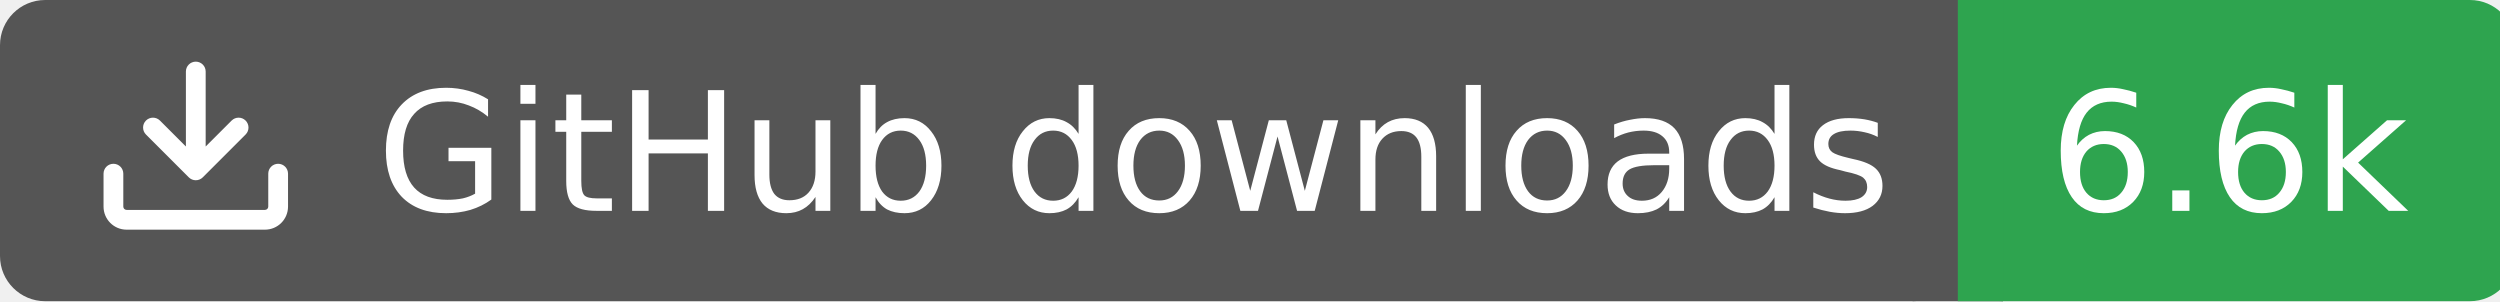
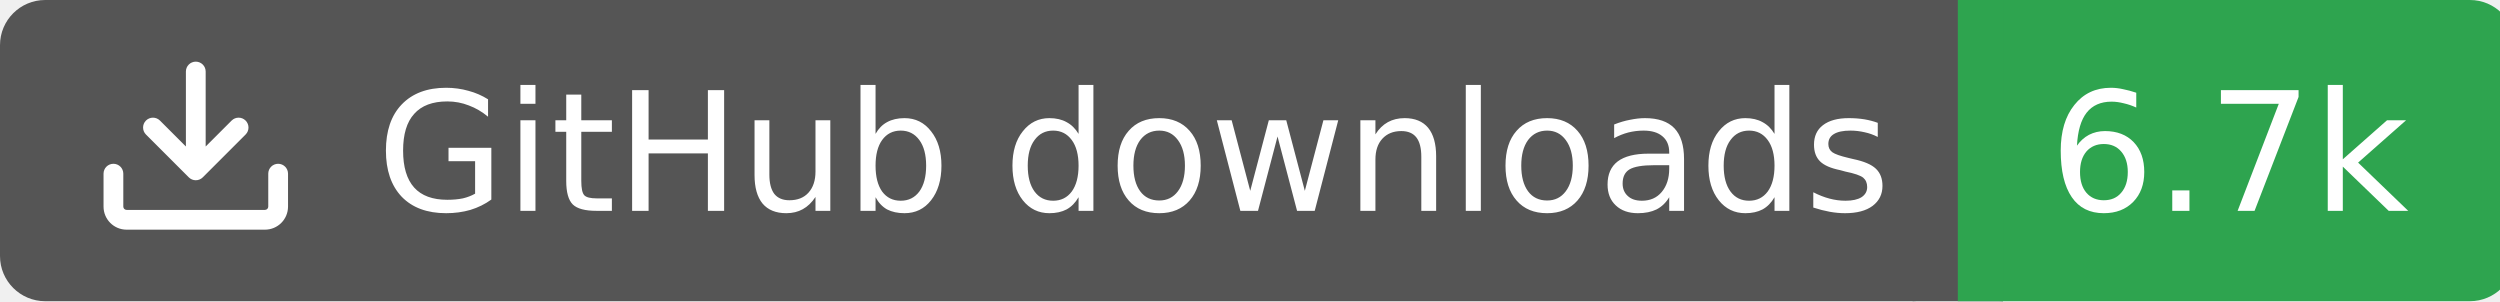
<svg xmlns="http://www.w3.org/2000/svg" width="166" height="20">
  <rect width="130" height="20" rx="3" fill="#555555" />
  <rect x="130" width="37" height="20" rx="3" fill="#2ea44f" />
  <rect x="127" width="6" height="20" fill="#555555" />
  <rect x="130" width="3" height="20" fill="#2ea44f" />
  <g transform="translate(6.0,3.0) scale(0.875)">
    <path d="M2.75 14A1.75 1.75 0 0 1 1 12.25v-2.5a.75.75 0 0 1 1.5 0v2.5c0 .138.112.25.25.25h10.5a.25.25 0 0 0 .25-.25v-2.5a.75.75 0 0 1 1.5 0v2.5A1.75 1.75 0 0 1 13.25 14ZM7.25 7.689V2a.75.75 0 0 1 1.5 0v5.689l1.97-1.969a.749.749 0 1 1 1.06 1.06l-3.25 3.25a.749.749 0 0 1-1.06 0L4.22 6.78a.749.749 0 1 1 1.06-1.06l1.97 1.969Z" fill="#fff" />
  </g>
  <text x="25" y="14.0" fill="#fff" font-family="Verdana,Geneva,DejaVu Sans,sans-serif" font-size="11" font-weight="normal" font-style="normal">GitHub downloads</text>
-   <text x="148" y="14.0" fill="#fff" font-family="Verdana,Geneva,DejaVu Sans,sans-serif" font-size="11" font-weight="normal" font-style="normal" text-anchor="middle">6.6k</text>
+   <text x="148" y="14.0" fill="#fff" font-family="Verdana,Geneva,DejaVu Sans,sans-serif" font-size="11" font-weight="normal" font-style="normal" text-anchor="middle">6.7k</text>
</svg>
